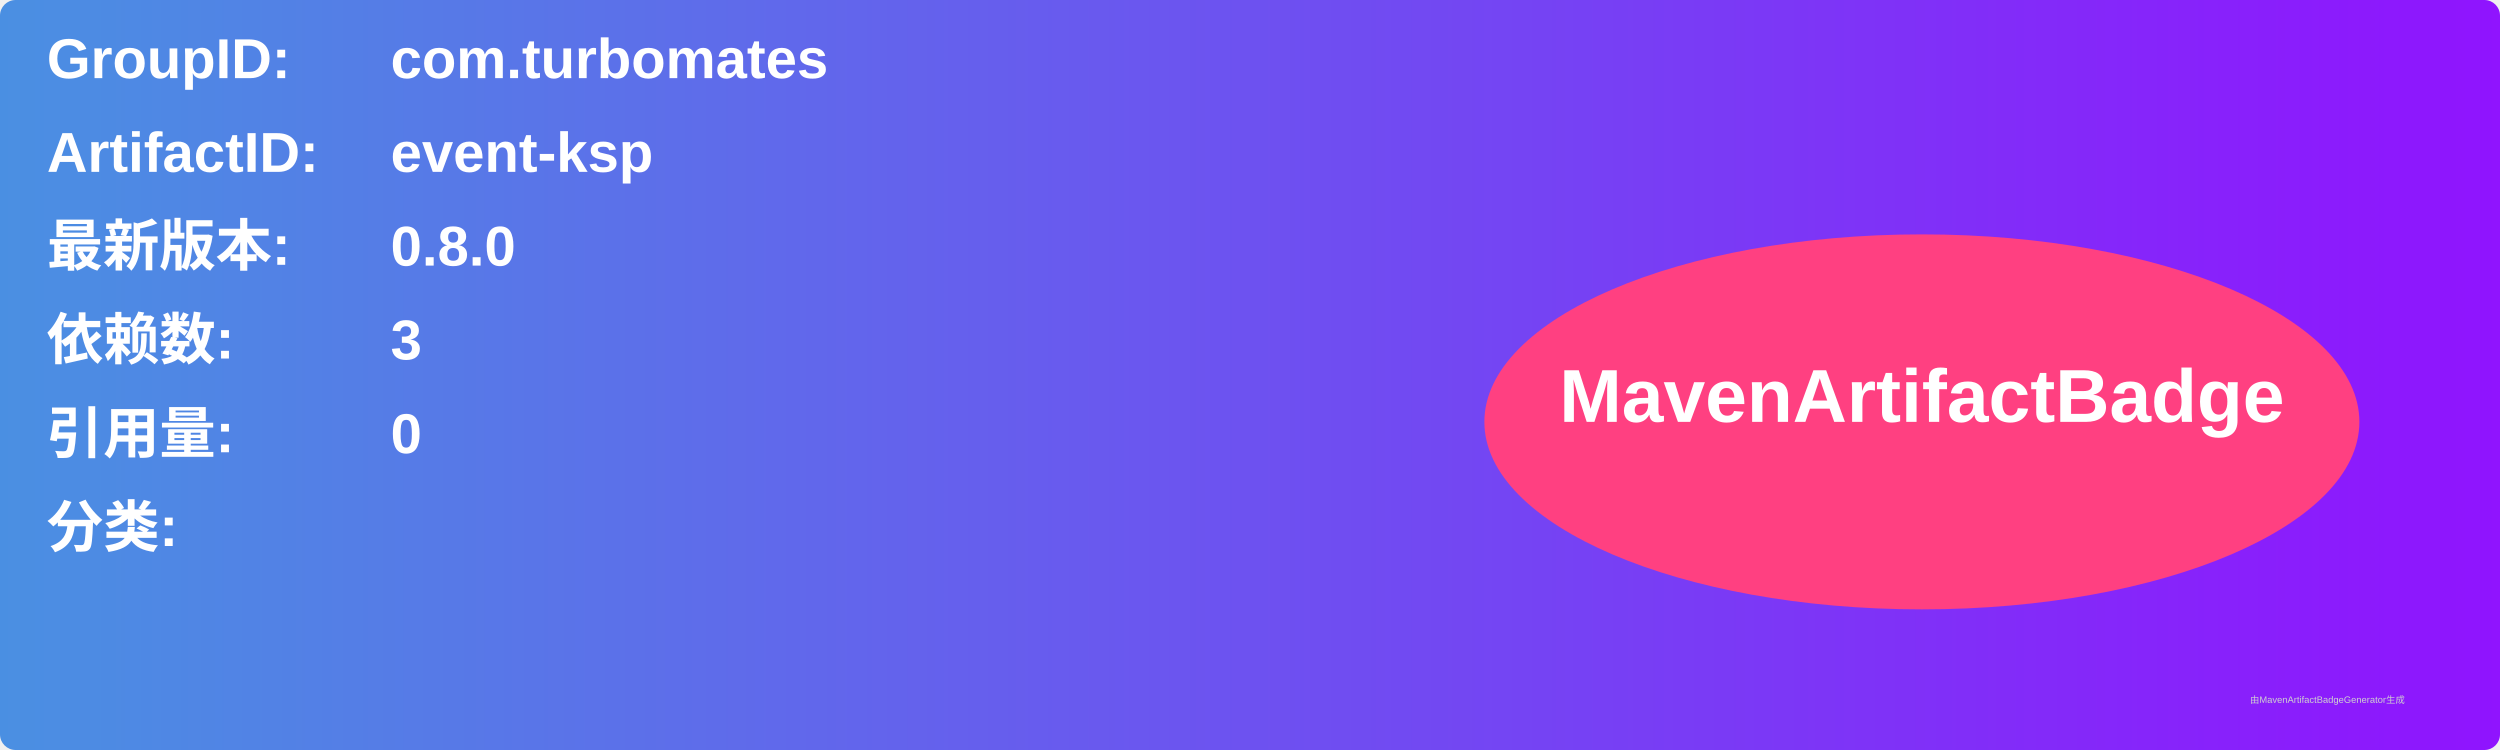
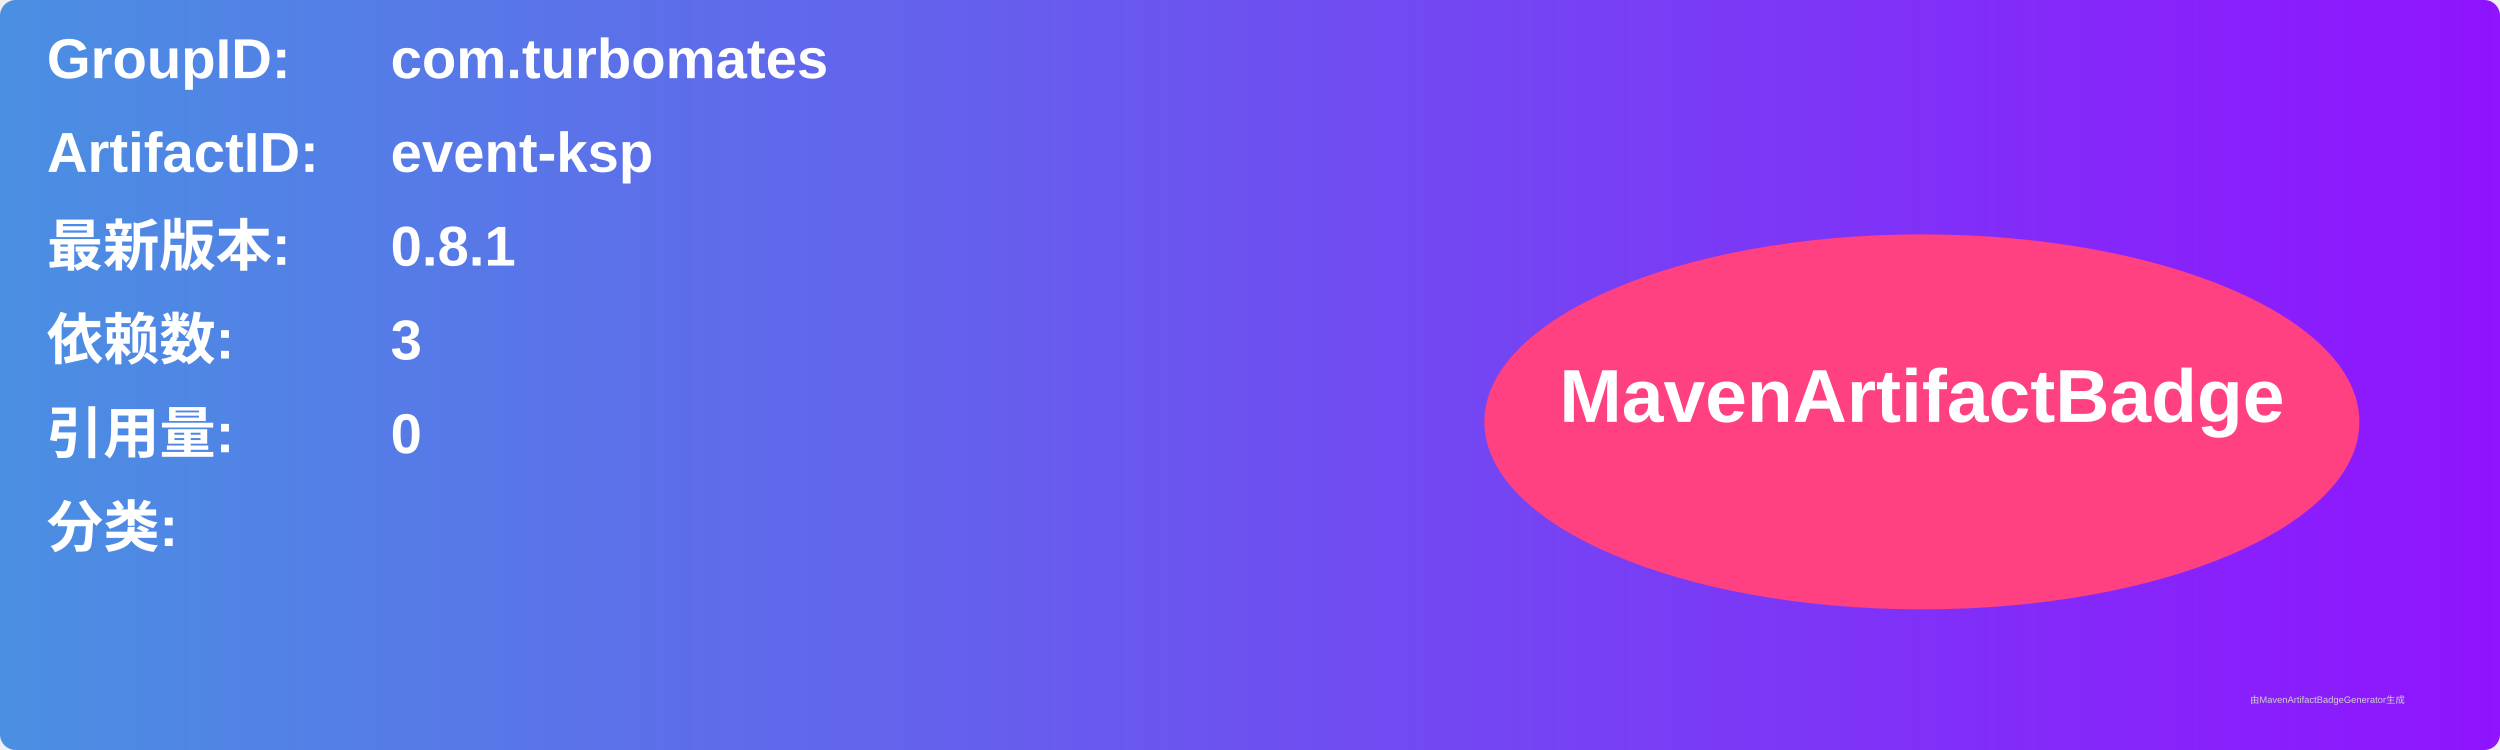
<svg xmlns="http://www.w3.org/2000/svg" width="800" height="240" viewBox="0 0 800 240">
  <linearGradient id="grad" x1="0%" y1="0%" x2="100%" y2="0%">
    <stop offset="0%" stop-color="#4a90e2" />
    <stop offset="100%" stop-color="#9013fe" />
  </linearGradient>
  <rect width="100%" height="100%" rx="5" ry="5" fill="url(#grad)" />
  <g transform="translate(15, 15)">
    <text x="0" y="10" font-family="Arial" font-size="18" fill="white" font-weight="bold" width="260">GroupID:</text>
    <text x="110" y="10" font-family="Arial" font-size="18" fill="white" font-weight="bold" width="460">com.turbomates</text>
    <text x="0" y="40" font-family="Arial" font-size="18" fill="white" font-weight="bold" width="260">ArtifactID:</text>
    <text x="110" y="40" font-family="Arial" font-size="18" fill="white" font-weight="bold" width="460">event-ksp</text>
    <text x="0" y="70" font-family="Arial" font-size="18" fill="white" font-weight="bold">最新版本:</text>
    <text x="110" y="70" font-family="Arial" font-size="18" fill="white" font-weight="bold">
-       <tspan font-weight="bold">0.8.0</tspan>
+       <tspan font-weight="bold">0.8.1</tspan>
    </text>
    <text x="0" y="100" font-family="Arial" font-size="18" fill="white" font-weight="bold">依赖数: </text>
    <text x="110" y="100" font-family="Arial" font-size="18" fill="white">
      <tspan font-weight="bold">3</tspan>
    </text>
    <text x="0" y="130" font-family="Arial" font-size="18" fill="white" font-weight="bold">引用量: </text>
    <text x="110" y="130" font-family="Arial" font-size="18" fill="white">
      <tspan font-weight="bold">0</tspan>
    </text>
    <text x="0" y="160" font-family="Arial" font-size="18" fill="white" font-weight="bold">分类:</text>
    <text x="10" y="190" font-family="Arial" font-size="10" fill="white">
      <tspan font-weight="bold" />
    </text>
    <ellipse cx="600" cy="120" rx="140" ry="60" fill="#ff4081" />
    <text x="600" y="120" text-anchor="middle" font-family="Arial" font-size="24" fill="white" font-weight="bold">MavenArtifactBadge</text>
  </g>
  <text x="720" y="225" font-family="Arial" font-size="3" fill="#d0d0d0">由MavenArtifactBadgeGenerator生成</text>
</svg>
